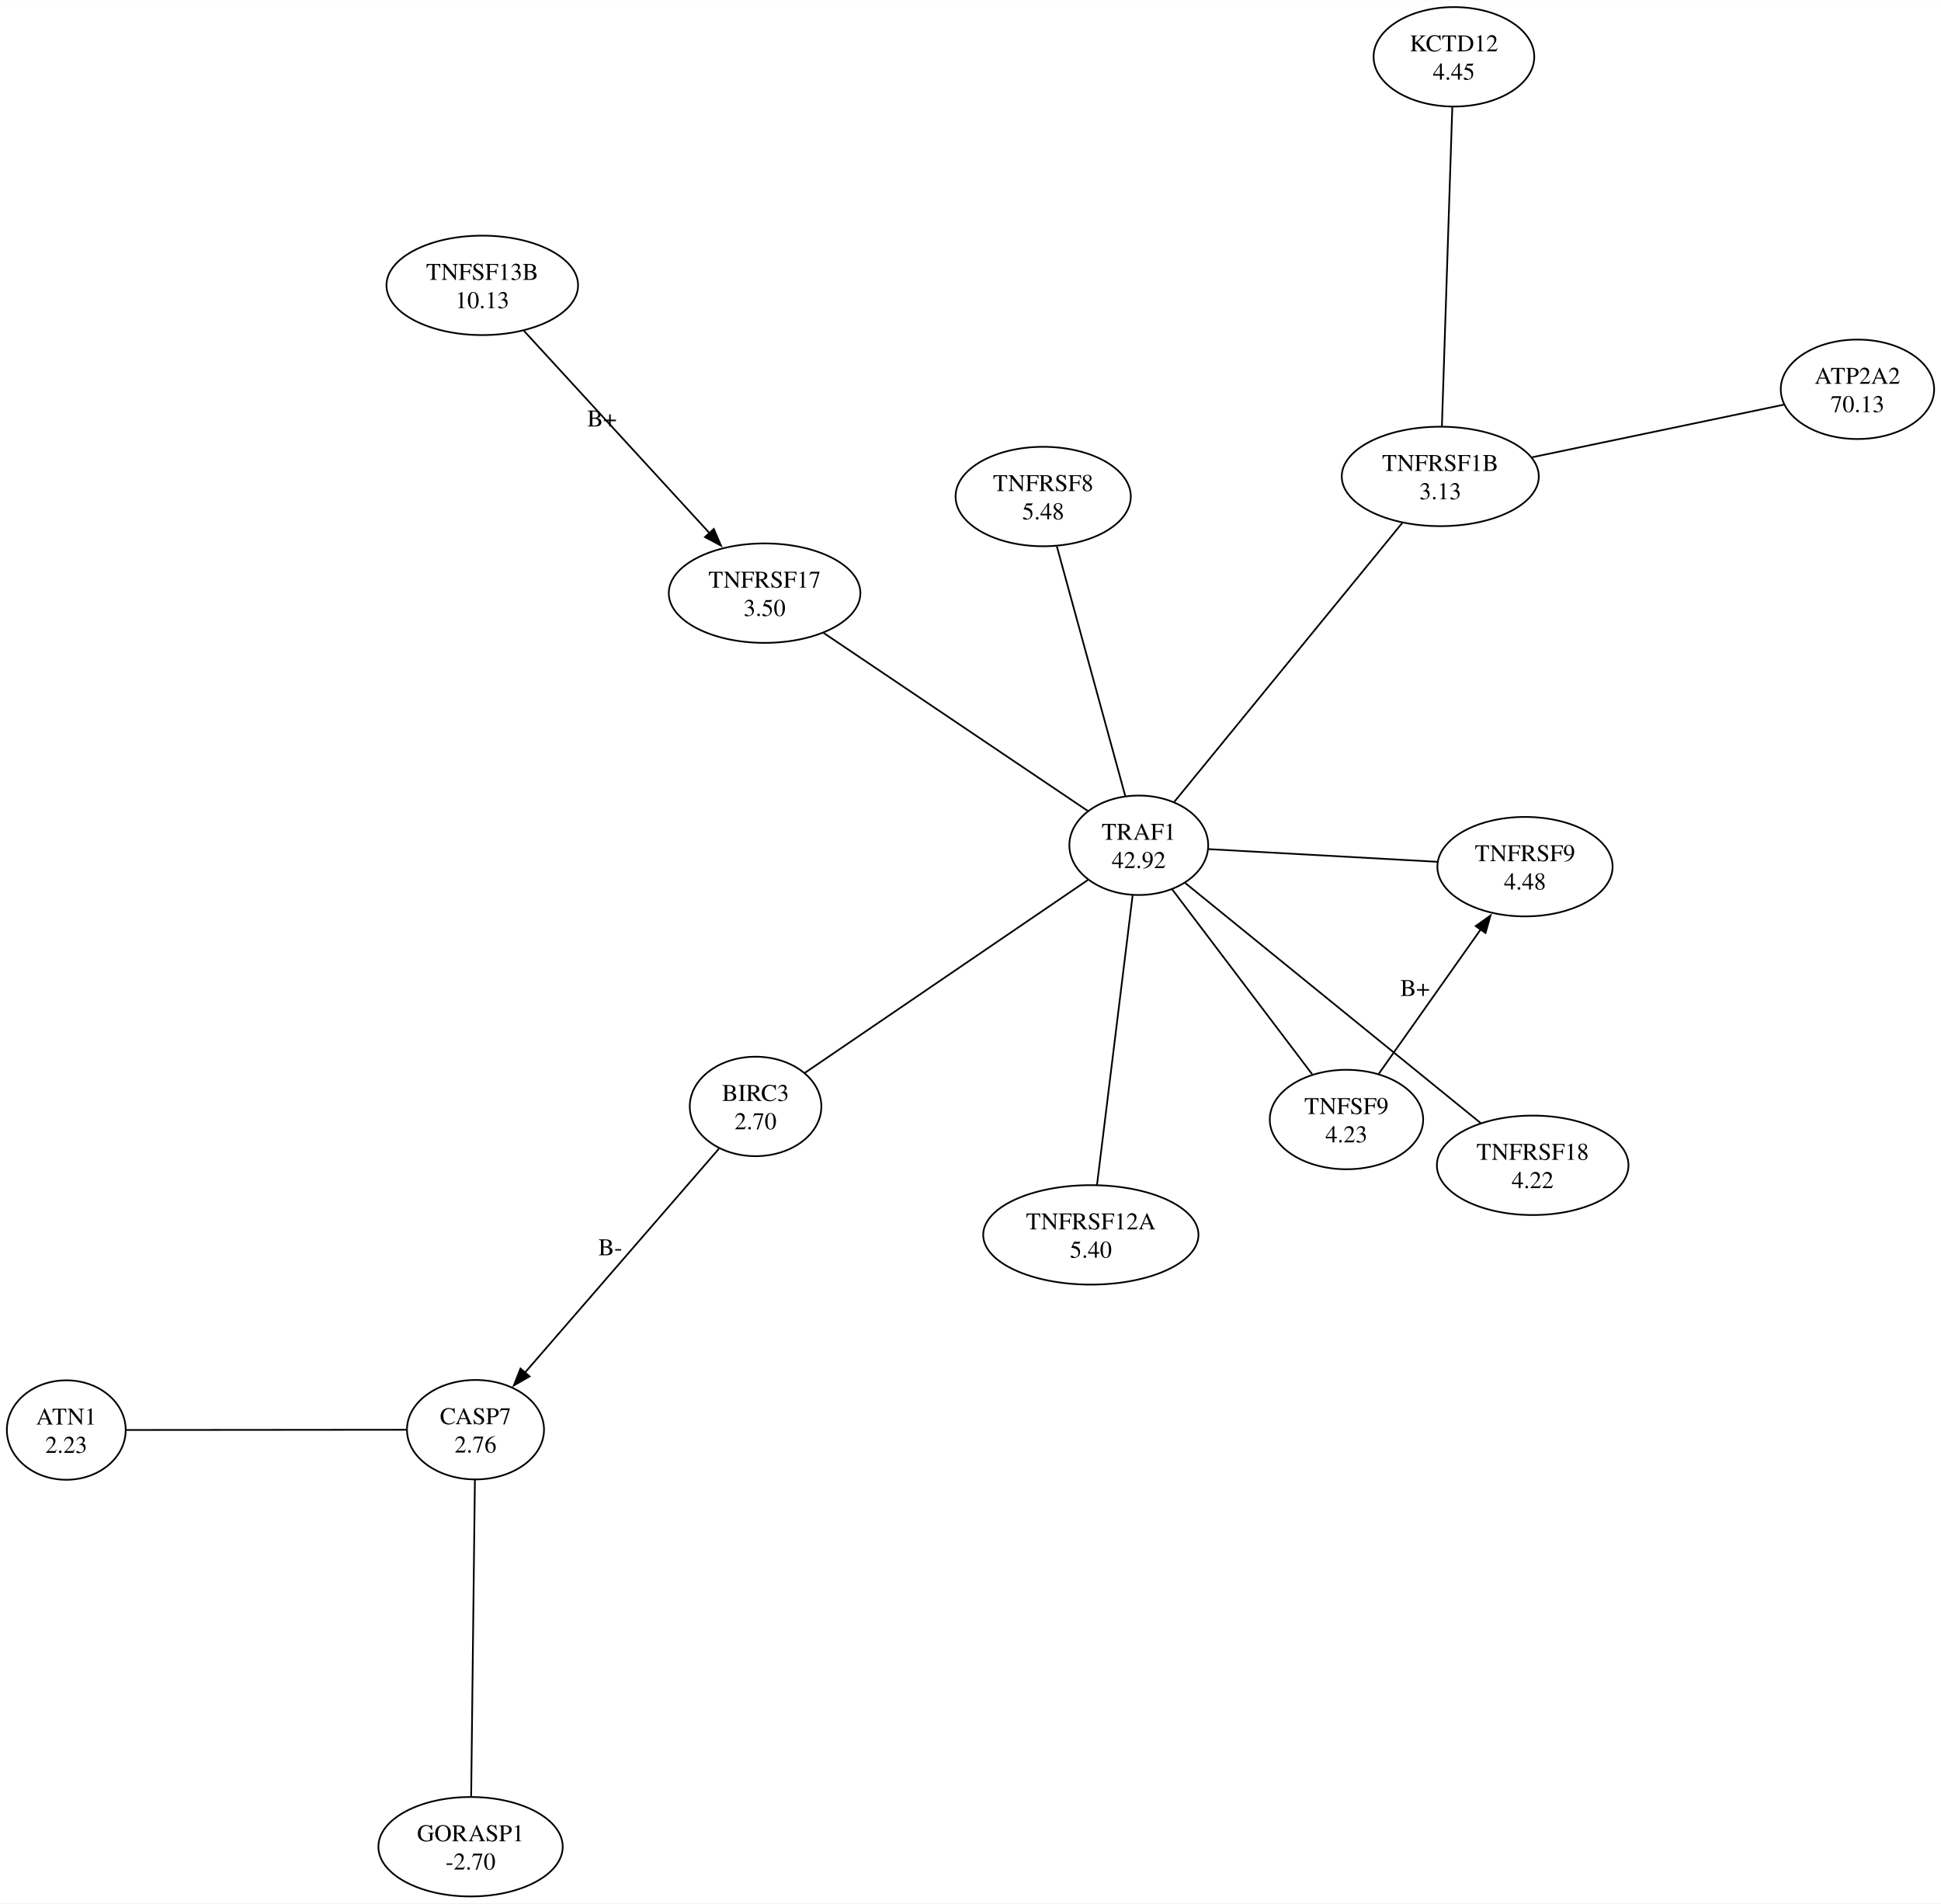
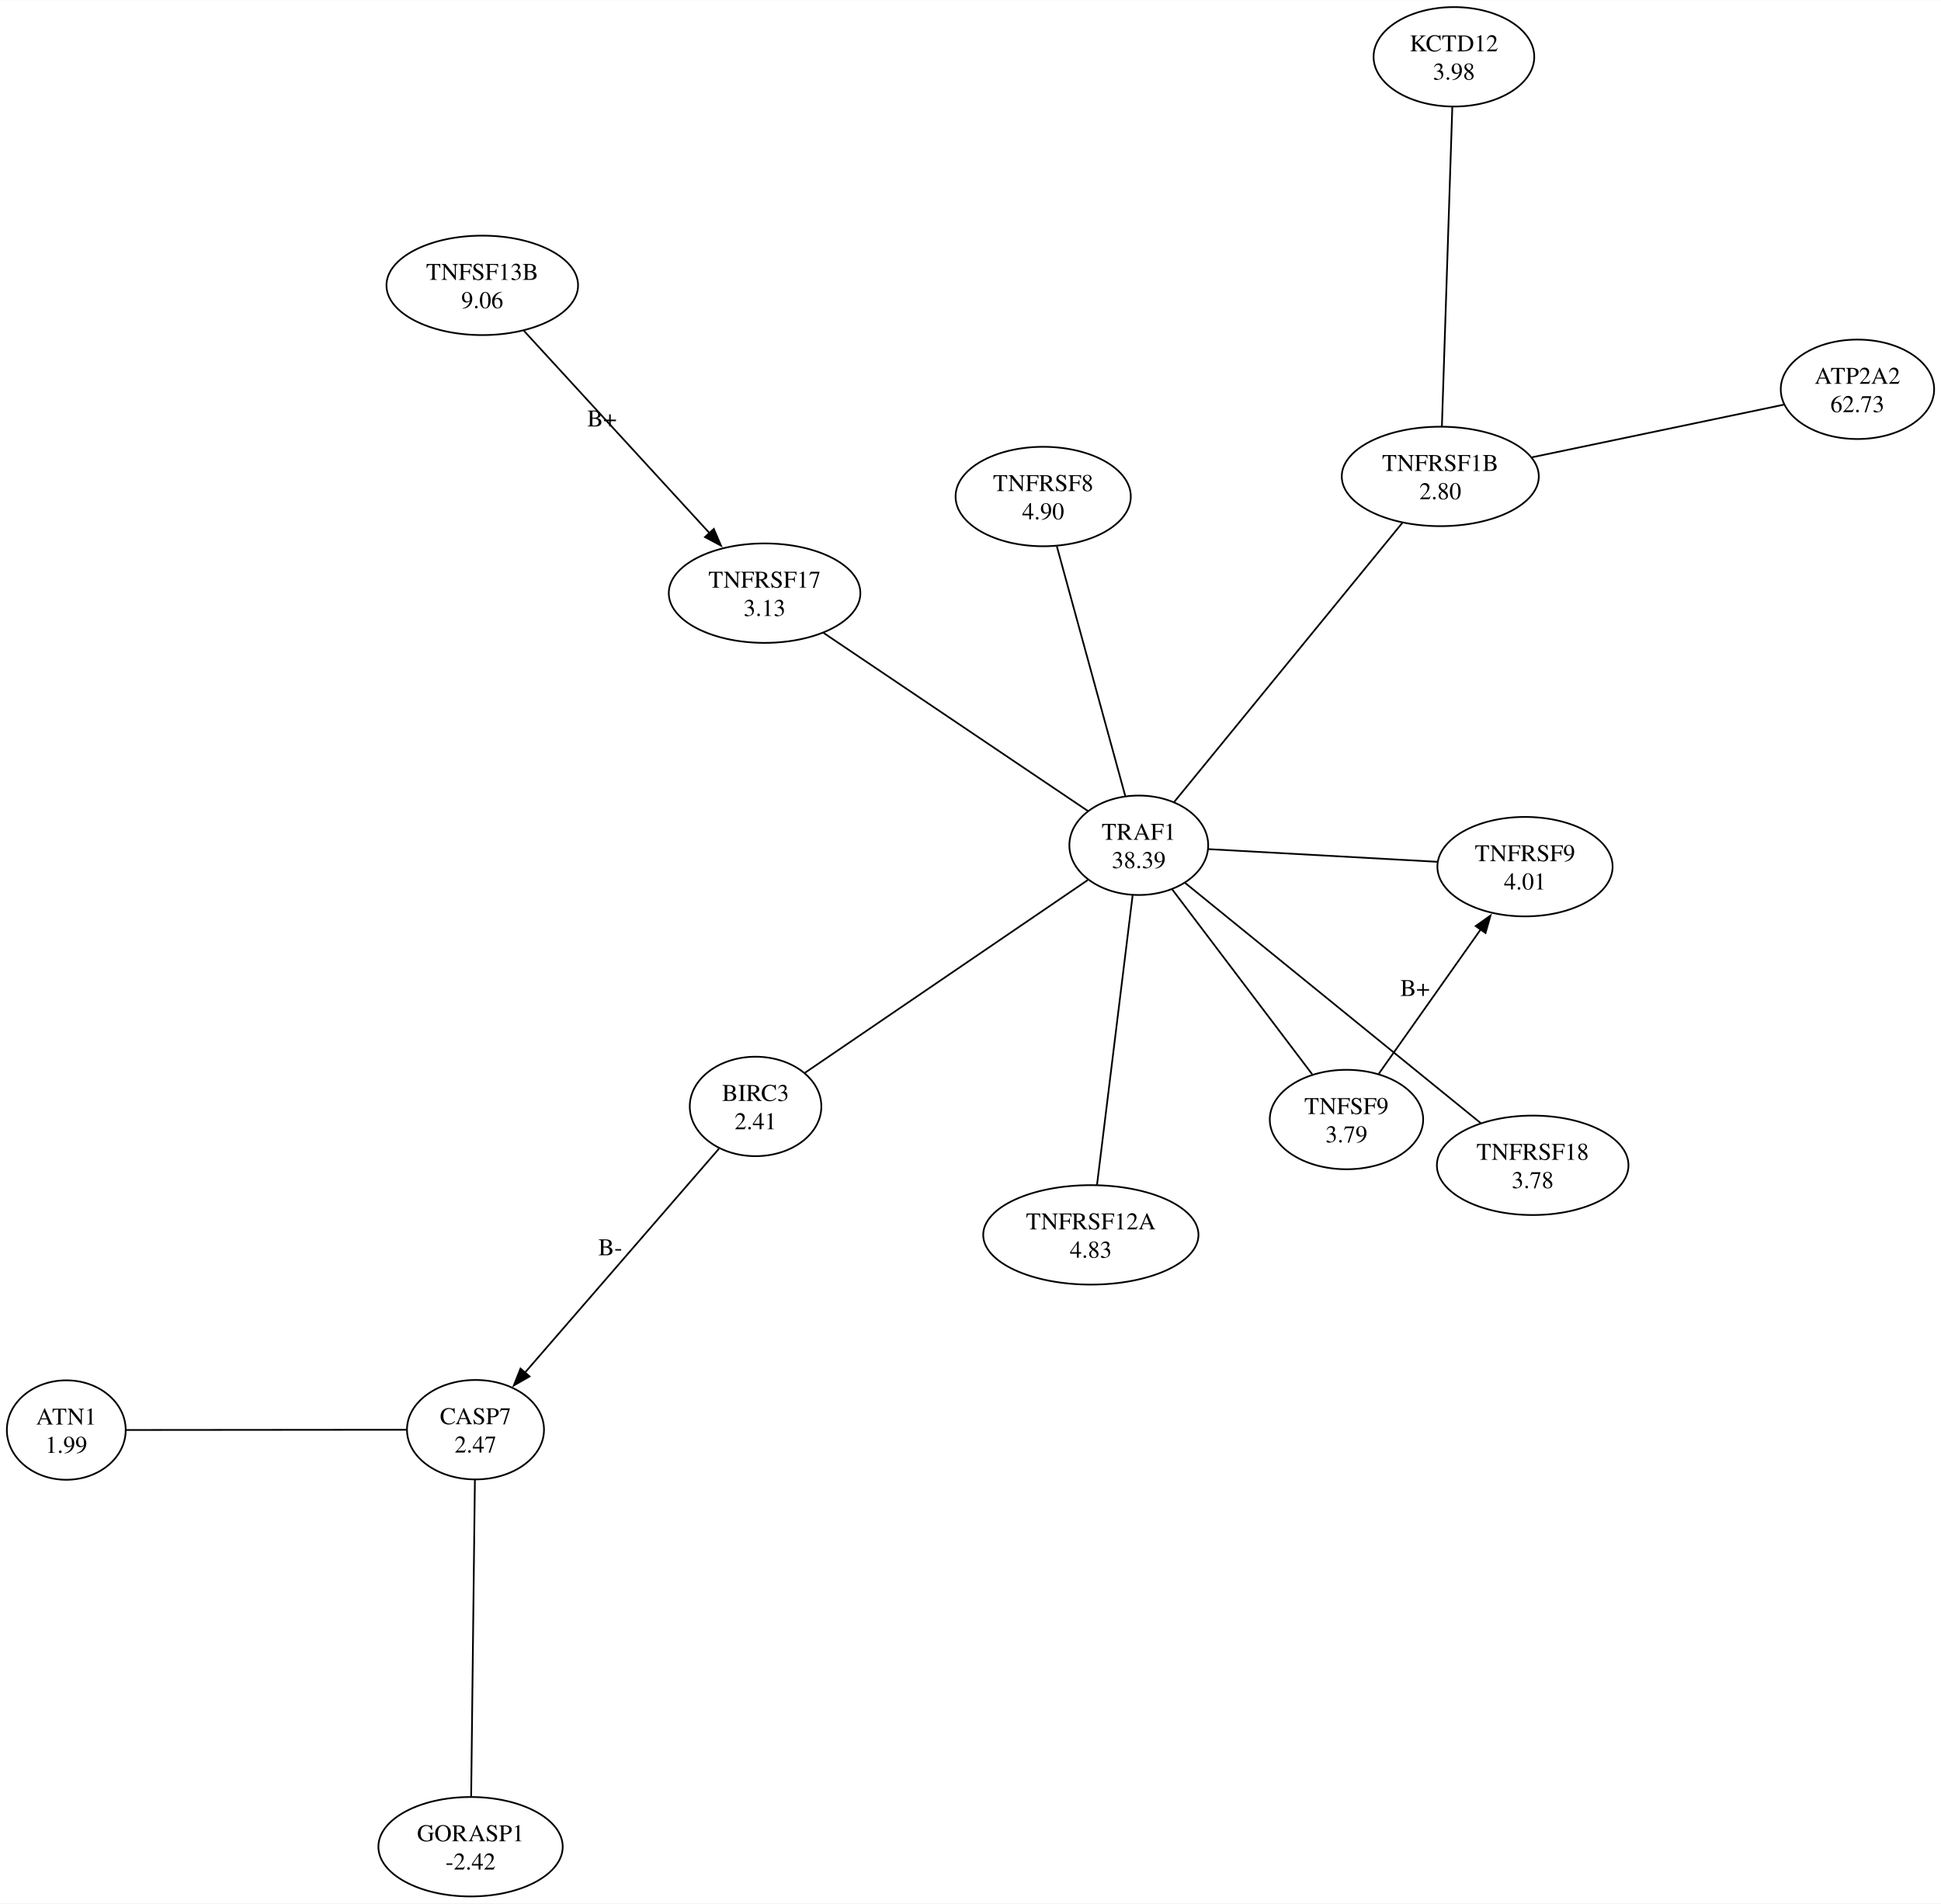
<svg xmlns="http://www.w3.org/2000/svg" width="1132pt" height="1110pt" viewBox="0.00 0.00 1131.83 1109.56">
  <g id="graph0" class="graph" transform="scale(1 1) rotate(0) translate(4 1105.56)">
    <polygon fill="white" stroke="none" points="-4,4 -4,-1105.56 1127.83,-1105.56 1127.83,4 -4,4" />
    <g id="node1" class="node">
      <ellipse fill="none" stroke="black" cx="34.65" cy="-271.93" rx="34.65" ry="28.99" />
      <text text-anchor="middle" x="34.65" y="-275.13" font-family="Times,serif" font-size="14.00">ATN1</text>
-       <text text-anchor="middle" x="34.65" y="-258.63" font-family="Times,serif" font-size="14.00">2.23</text>
+       <text text-anchor="middle" x="34.65" y="-258.63" font-family="Times,serif" font-size="14.00">1.99</text>
    </g>
    <g id="node2" class="node">
      <ellipse fill="none" stroke="black" cx="273.27" cy="-272.13" rx="39.95" ry="28.99" />
      <text text-anchor="middle" x="273.27" y="-275.33" font-family="Times,serif" font-size="14.00">CASP7</text>
-       <text text-anchor="middle" x="273.27" y="-258.83" font-family="Times,serif" font-size="14.00">2.76</text>
+       <text text-anchor="middle" x="273.27" y="-258.83" font-family="Times,serif" font-size="14.00">2.47</text>
    </g>
    <g id="edge1" class="edge">
      <path fill="none" stroke="black" d="M233.06,-272.1C187.24,-272.06 113.08,-272 69.58,-271.96" />
    </g>
    <g id="node3" class="node">
      <ellipse fill="none" stroke="black" cx="270.39" cy="-28.99" rx="53.74" ry="28.99" />
      <text text-anchor="middle" x="270.39" y="-32.19" font-family="Times,serif" font-size="14.00">GORASP1</text>
-       <text text-anchor="middle" x="270.39" y="-15.69" font-family="Times,serif" font-size="14.00">-2.70</text>
+       <text text-anchor="middle" x="270.39" y="-15.69" font-family="Times,serif" font-size="14.00">-2.42</text>
    </g>
    <g id="edge3" class="edge">
      <path fill="none" stroke="black" d="M272.92,-242.8C272.37,-196.07 271.29,-105.22 270.74,-58.42" />
    </g>
    <g id="node4" class="node">
      <ellipse fill="none" stroke="black" cx="436.58" cy="-460.6" rx="38.36" ry="28.99" />
      <text text-anchor="middle" x="436.58" y="-463.8" font-family="Times,serif" font-size="14.00">BIRC3</text>
-       <text text-anchor="middle" x="436.58" y="-447.3" font-family="Times,serif" font-size="14.00">2.70</text>
+       <text text-anchor="middle" x="436.58" y="-447.3" font-family="Times,serif" font-size="14.00">2.41</text>
    </g>
    <g id="edge2" class="edge">
      <path fill="none" stroke="black" d="M415.23,-435.96C386.25,-402.52 334.39,-342.67 302.01,-305.3" />
      <polygon fill="black" stroke="black" points="304.81,-303.19 295.61,-297.92 299.52,-307.77 304.81,-303.19" />
      <text text-anchor="middle" x="351.87" y="-373.83" font-family="Times,serif" font-size="14.00">B-</text>
    </g>
    <g id="node5" class="node">
      <ellipse fill="none" stroke="black" cx="660.04" cy="-612.87" rx="40.48" ry="28.99" />
      <text text-anchor="middle" x="660.04" y="-616.07" font-family="Times,serif" font-size="14.00">TRAF1</text>
-       <text text-anchor="middle" x="660.04" y="-599.57" font-family="Times,serif" font-size="14.00">42.92</text>
+       <text text-anchor="middle" x="660.04" y="-599.57" font-family="Times,serif" font-size="14.00">38.39</text>
    </g>
    <g id="edge5" class="edge">
      <path fill="none" stroke="black" d="M465.34,-480.19C507.89,-509.19 587.23,-563.25 630.33,-592.62" />
    </g>
    <g id="node7" class="node">
      <ellipse fill="none" stroke="black" cx="632.09" cy="-385.72" rx="62.76" ry="28.99" />
      <text text-anchor="middle" x="632.09" y="-388.92" font-family="Times,serif" font-size="14.00">TNFRSF12A</text>
-       <text text-anchor="middle" x="632.09" y="-372.42" font-family="Times,serif" font-size="14.00">5.40</text>
+       <text text-anchor="middle" x="632.09" y="-372.42" font-family="Times,serif" font-size="14.00">4.83</text>
    </g>
    <g id="edge9" class="edge">
      <path fill="none" stroke="black" d="M656.45,-583.64C651.08,-540.02 641.04,-458.39 635.68,-414.84" />
    </g>
    <g id="node9" class="node">
      <ellipse fill="none" stroke="black" cx="781.15" cy="-452.97" rx="44.72" ry="28.99" />
      <text text-anchor="middle" x="781.15" y="-456.17" font-family="Times,serif" font-size="14.00">TNFSF9</text>
-       <text text-anchor="middle" x="781.15" y="-439.67" font-family="Times,serif" font-size="14.00">4.23</text>
+       <text text-anchor="middle" x="781.15" y="-439.67" font-family="Times,serif" font-size="14.00">3.79</text>
    </g>
    <g id="edge10" class="edge">
      <path fill="none" stroke="black" d="M679.5,-587.18C701.9,-557.6 738.5,-509.28 761.13,-479.4" />
    </g>
    <g id="node10" class="node">
      <ellipse fill="none" stroke="black" cx="889.73" cy="-426.28" rx="55.86" ry="28.99" />
      <text text-anchor="middle" x="889.73" y="-429.48" font-family="Times,serif" font-size="14.00">TNFRSF18</text>
-       <text text-anchor="middle" x="889.73" y="-412.98" font-family="Times,serif" font-size="14.00">4.22</text>
+       <text text-anchor="middle" x="889.73" y="-412.98" font-family="Times,serif" font-size="14.00">3.78</text>
    </g>
    <g id="edge6" class="edge">
      <path fill="none" stroke="black" d="M686.84,-591.1C729.92,-556.11 814.29,-487.56 859.47,-450.86" />
    </g>
    <g id="node6" class="node">
      <ellipse fill="none" stroke="black" cx="604.3" cy="-816.2" rx="51.09" ry="28.99" />
      <text text-anchor="middle" x="604.3" y="-819.4" font-family="Times,serif" font-size="14.00">TNFRSF8</text>
-       <text text-anchor="middle" x="604.3" y="-802.9" font-family="Times,serif" font-size="14.00">5.48</text>
+       <text text-anchor="middle" x="604.3" y="-802.9" font-family="Times,serif" font-size="14.00">4.90</text>
    </g>
    <g id="edge8" class="edge">
      <path fill="none" stroke="black" d="M612.29,-787.07C622.91,-748.3 641.59,-680.19 652.16,-641.62" />
    </g>
    <g id="node8" class="node">
      <ellipse fill="none" stroke="black" cx="885.25" cy="-600.4" rx="51.09" ry="28.99" />
      <text text-anchor="middle" x="885.25" y="-603.6" font-family="Times,serif" font-size="14.00">TNFRSF9</text>
-       <text text-anchor="middle" x="885.25" y="-587.1" font-family="Times,serif" font-size="14.00">4.48</text>
+       <text text-anchor="middle" x="885.25" y="-587.1" font-family="Times,serif" font-size="14.00">4.01</text>
    </g>
    <g id="edge7" class="edge">
      <path fill="none" stroke="black" d="M834.15,-603.23C793.79,-605.47 738.22,-608.54 700.81,-610.61" />
    </g>
    <g id="edge11" class="edge">
      <path fill="none" stroke="black" d="M800,-479.67C816.65,-503.25 841.07,-537.83 859.51,-563.95" />
      <polygon fill="black" stroke="black" points="856.51,-565.77 865.14,-571.92 862.23,-561.73 856.51,-565.77" />
      <text text-anchor="middle" x="821.13" y="-525.01" font-family="Times,serif" font-size="14.00">B+</text>
    </g>
    <g id="node11" class="node">
      <ellipse fill="none" stroke="black" cx="441.84" cy="-759.87" rx="55.86" ry="28.99" />
      <text text-anchor="middle" x="441.84" y="-763.07" font-family="Times,serif" font-size="14.00">TNFRSF17</text>
-       <text text-anchor="middle" x="441.84" y="-746.57" font-family="Times,serif" font-size="14.00">3.50</text>
+       <text text-anchor="middle" x="441.84" y="-746.57" font-family="Times,serif" font-size="14.00">3.13</text>
    </g>
    <g id="edge13" class="edge">
      <path fill="none" stroke="black" d="M475.93,-736.9C518.36,-708.32 590.13,-659.97 630.39,-632.85" />
    </g>
    <g id="node12" class="node">
      <ellipse fill="none" stroke="black" cx="277.22" cy="-939.32" rx="55.86" ry="28.99" />
      <text text-anchor="middle" x="277.22" y="-942.52" font-family="Times,serif" font-size="14.00">TNFSF13B</text>
-       <text text-anchor="middle" x="277.22" y="-926.02" font-family="Times,serif" font-size="14.00">10.13</text>
+       <text text-anchor="middle" x="277.22" y="-926.02" font-family="Times,serif" font-size="14.00">9.06</text>
    </g>
    <g id="edge12" class="edge">
      <path fill="none" stroke="black" d="M301.51,-912.84C330.2,-881.56 378.03,-829.43 409.75,-794.85" />
      <polygon fill="black" stroke="black" points="412.24,-797.31 416.42,-787.58 407.08,-792.58 412.24,-797.31" />
      <text text-anchor="middle" x="347.01" y="-857.05" font-family="Times,serif" font-size="14.00">B+</text>
    </g>
    <g id="node13" class="node">
      <ellipse fill="none" stroke="black" cx="835.85" cy="-827.92" rx="57.45" ry="28.99" />
      <text text-anchor="middle" x="835.85" y="-831.12" font-family="Times,serif" font-size="14.00">TNFRSF1B</text>
-       <text text-anchor="middle" x="835.85" y="-814.62" font-family="Times,serif" font-size="14.00">3.13</text>
+       <text text-anchor="middle" x="835.85" y="-814.62" font-family="Times,serif" font-size="14.00">2.80</text>
    </g>
    <g id="edge4" class="edge">
      <path fill="none" stroke="black" d="M813.94,-801.12C779.7,-759.23 713.97,-678.84 680.59,-638" />
    </g>
    <g id="node15" class="node">
      <ellipse fill="none" stroke="black" cx="843.81" cy="-1072.57" rx="46.85" ry="28.99" />
      <text text-anchor="middle" x="843.81" y="-1075.77" font-family="Times,serif" font-size="14.00">KCTD12</text>
-       <text text-anchor="middle" x="843.81" y="-1059.27" font-family="Times,serif" font-size="14.00">4.45</text>
+       <text text-anchor="middle" x="843.81" y="-1059.27" font-family="Times,serif" font-size="14.00">3.98</text>
    </g>
    <g id="edge15" class="edge">
      <path fill="none" stroke="black" d="M836.79,-856.95C838.32,-903.91 841.32,-996.03 842.86,-1043.2" />
    </g>
    <g id="node14" class="node">
      <ellipse fill="none" stroke="black" cx="1079.11" cy="-878.72" rx="44.72" ry="28.99" />
      <text text-anchor="middle" x="1079.11" y="-881.92" font-family="Times,serif" font-size="14.00">ATP2A2</text>
-       <text text-anchor="middle" x="1079.11" y="-865.42" font-family="Times,serif" font-size="14.00">70.13</text>
+       <text text-anchor="middle" x="1079.11" y="-865.42" font-family="Times,serif" font-size="14.00">62.73</text>
    </g>
    <g id="edge14" class="edge">
      <path fill="none" stroke="black" d="M1036.18,-869.76C995.26,-861.21 933.51,-848.32 889.4,-839.1" />
    </g>
  </g>
</svg>
